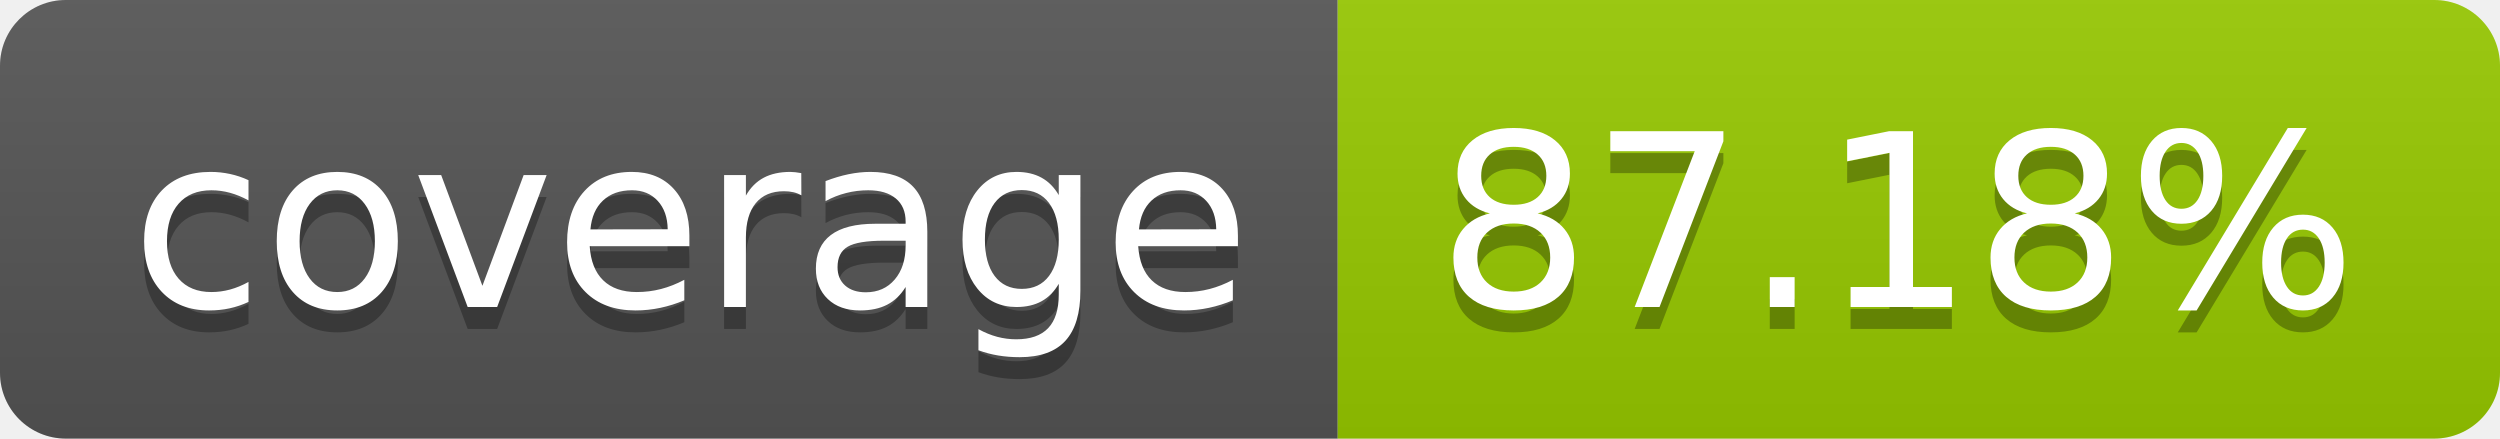
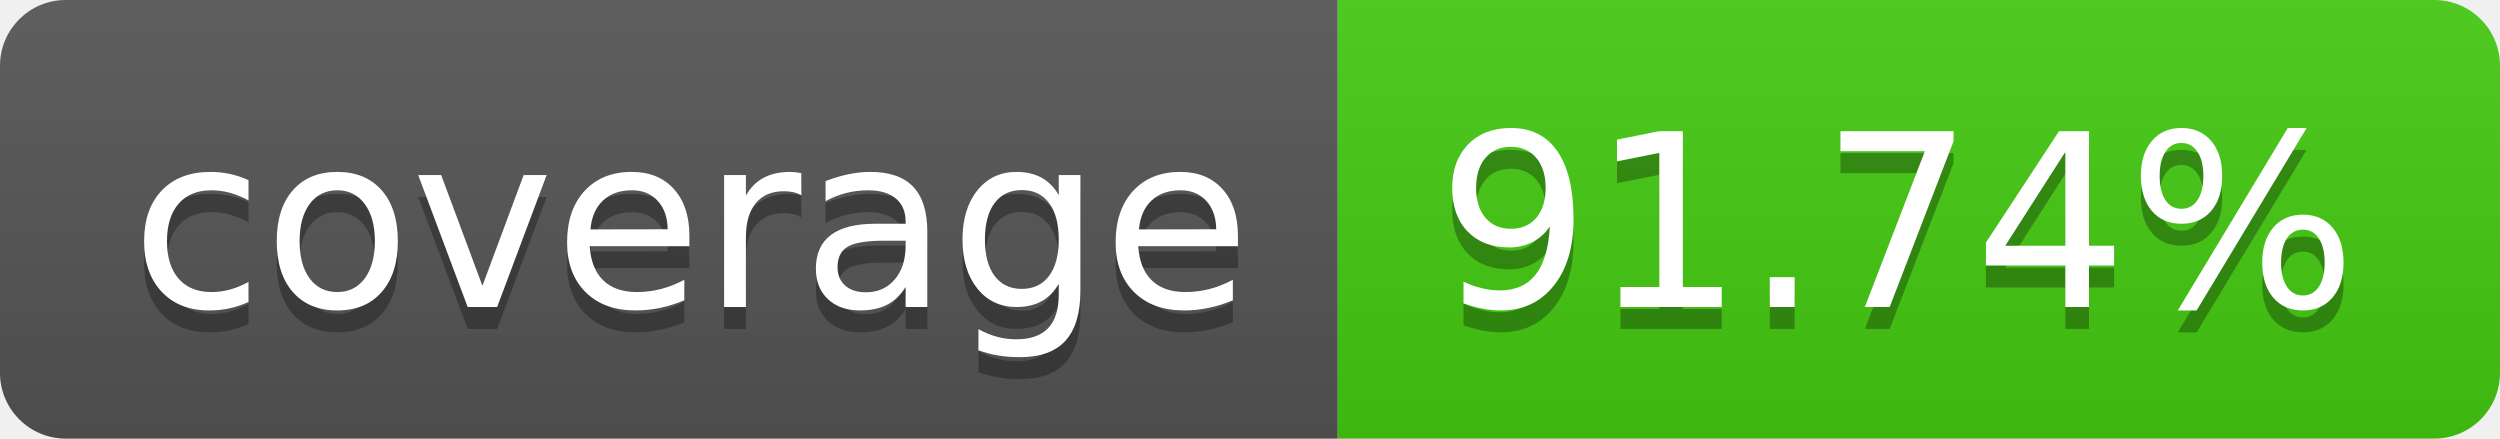
- <svg xmlns="http://www.w3.org/2000/svg" width="114" height="20" role="img" aria-label="coverage: 87.18%">
+ <svg xmlns="http://www.w3.org/2000/svg" width="114" height="20" role="img" aria-label="coverage: 91.74%">
  <linearGradient id="s" x2="0" y2="100%">
    <stop offset="0" stop-color="#bbb" stop-opacity=".1" />
    <stop offset="1" stop-opacity=".1" />
  </linearGradient>
  <clipPath id="r">
    <rect width="114" height="20" rx="3" fill="#fff" />
  </clipPath>
  <g clip-path="url(#r)">
    <rect width="61" height="20" fill="#555" />
-     <rect x="61" width="53" height="20" fill="#97ca00" />
+     <rect x="61" width="53" height="20" fill="#4c1" />
    <rect width="114" height="20" fill="url(#s)" />
  </g>
  <g fill="#fff" text-anchor="middle" font-family="Verdana,Geneva,DejaVu Sans,sans-serif" text-rendering="geometricPrecision" font-size="110">
    <text aria-hidden="true" x="315" y="150" fill="#010101" fill-opacity=".3" transform="scale(.1)" textLength="510">coverage</text>
    <text x="315" y="140" transform="scale(.1)" fill="#fff" textLength="510">coverage</text>
-     <text aria-hidden="true" x="865" y="150" fill="#010101" fill-opacity=".3" transform="scale(.1)" textLength="430">87.18%</text>
-     <text x="865" y="140" transform="scale(.1)" fill="#fff" textLength="430">87.18%</text>
+     <text aria-hidden="true" x="865" y="150" fill="#010101" fill-opacity=".3" transform="scale(.1)" textLength="430">91.74%</text>
+     <text x="865" y="140" transform="scale(.1)" fill="#fff" textLength="430">91.74%</text>
  </g>
</svg>
